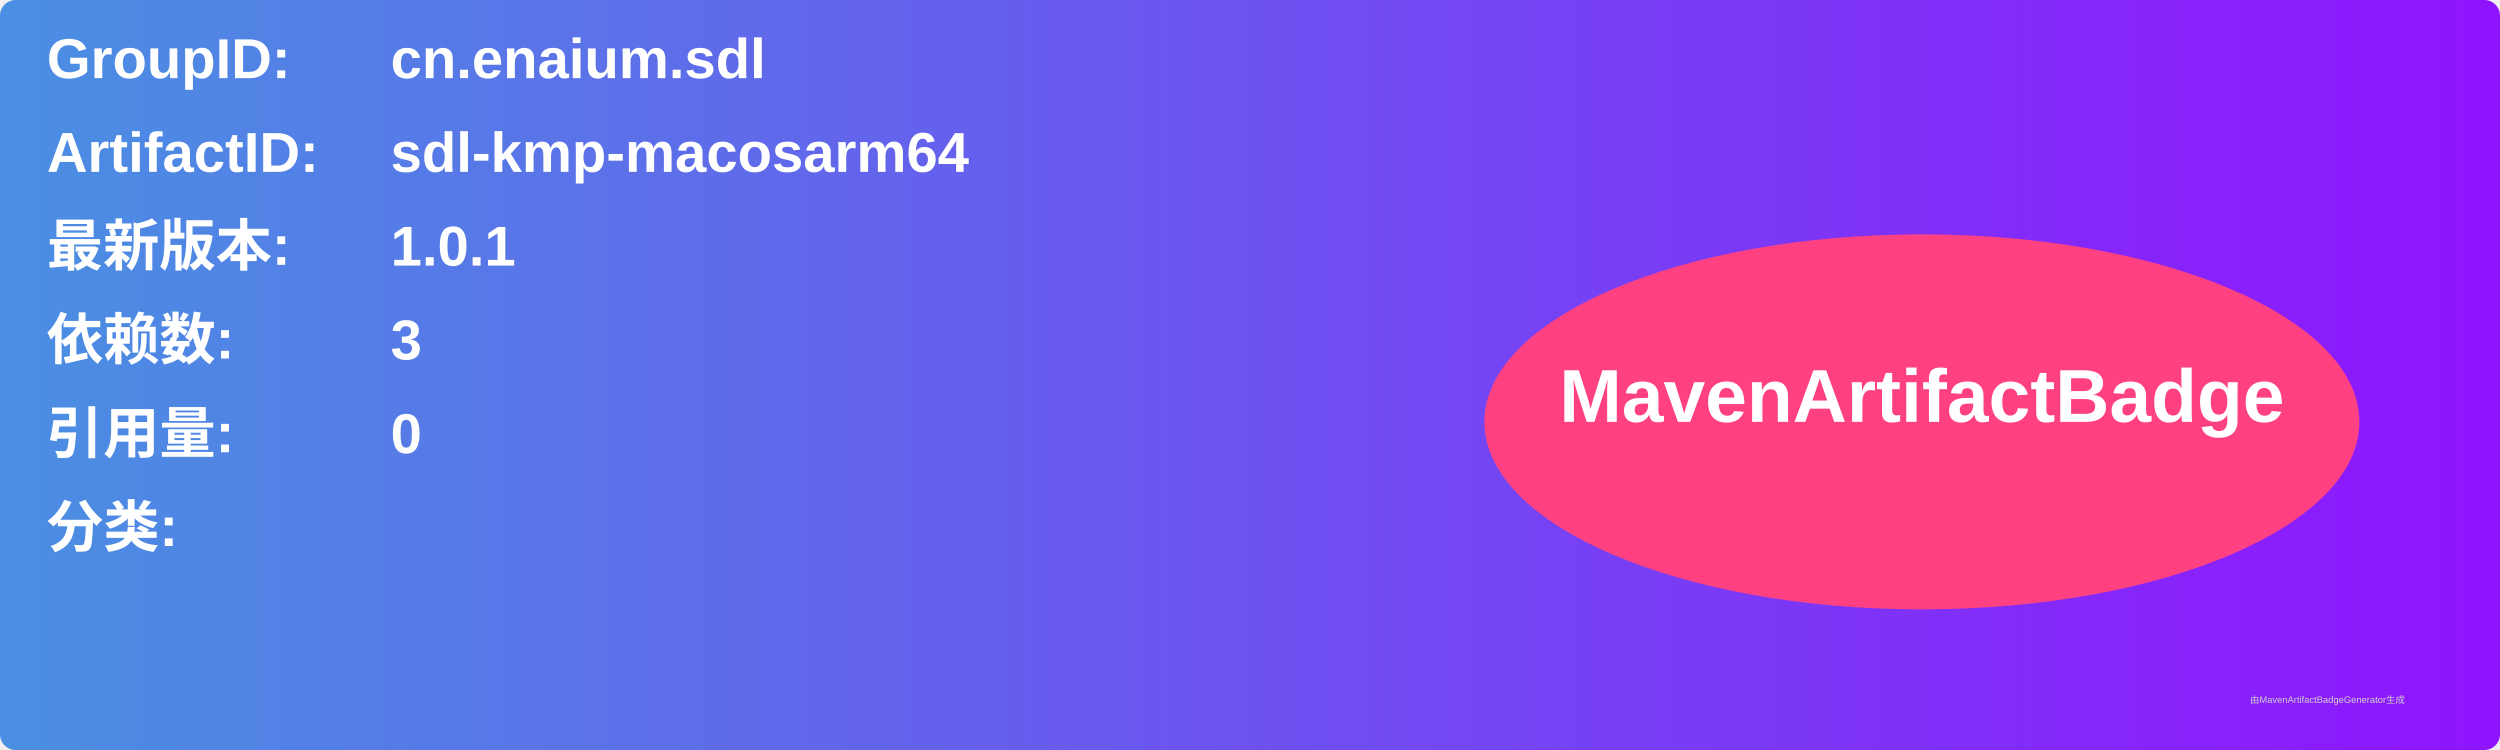
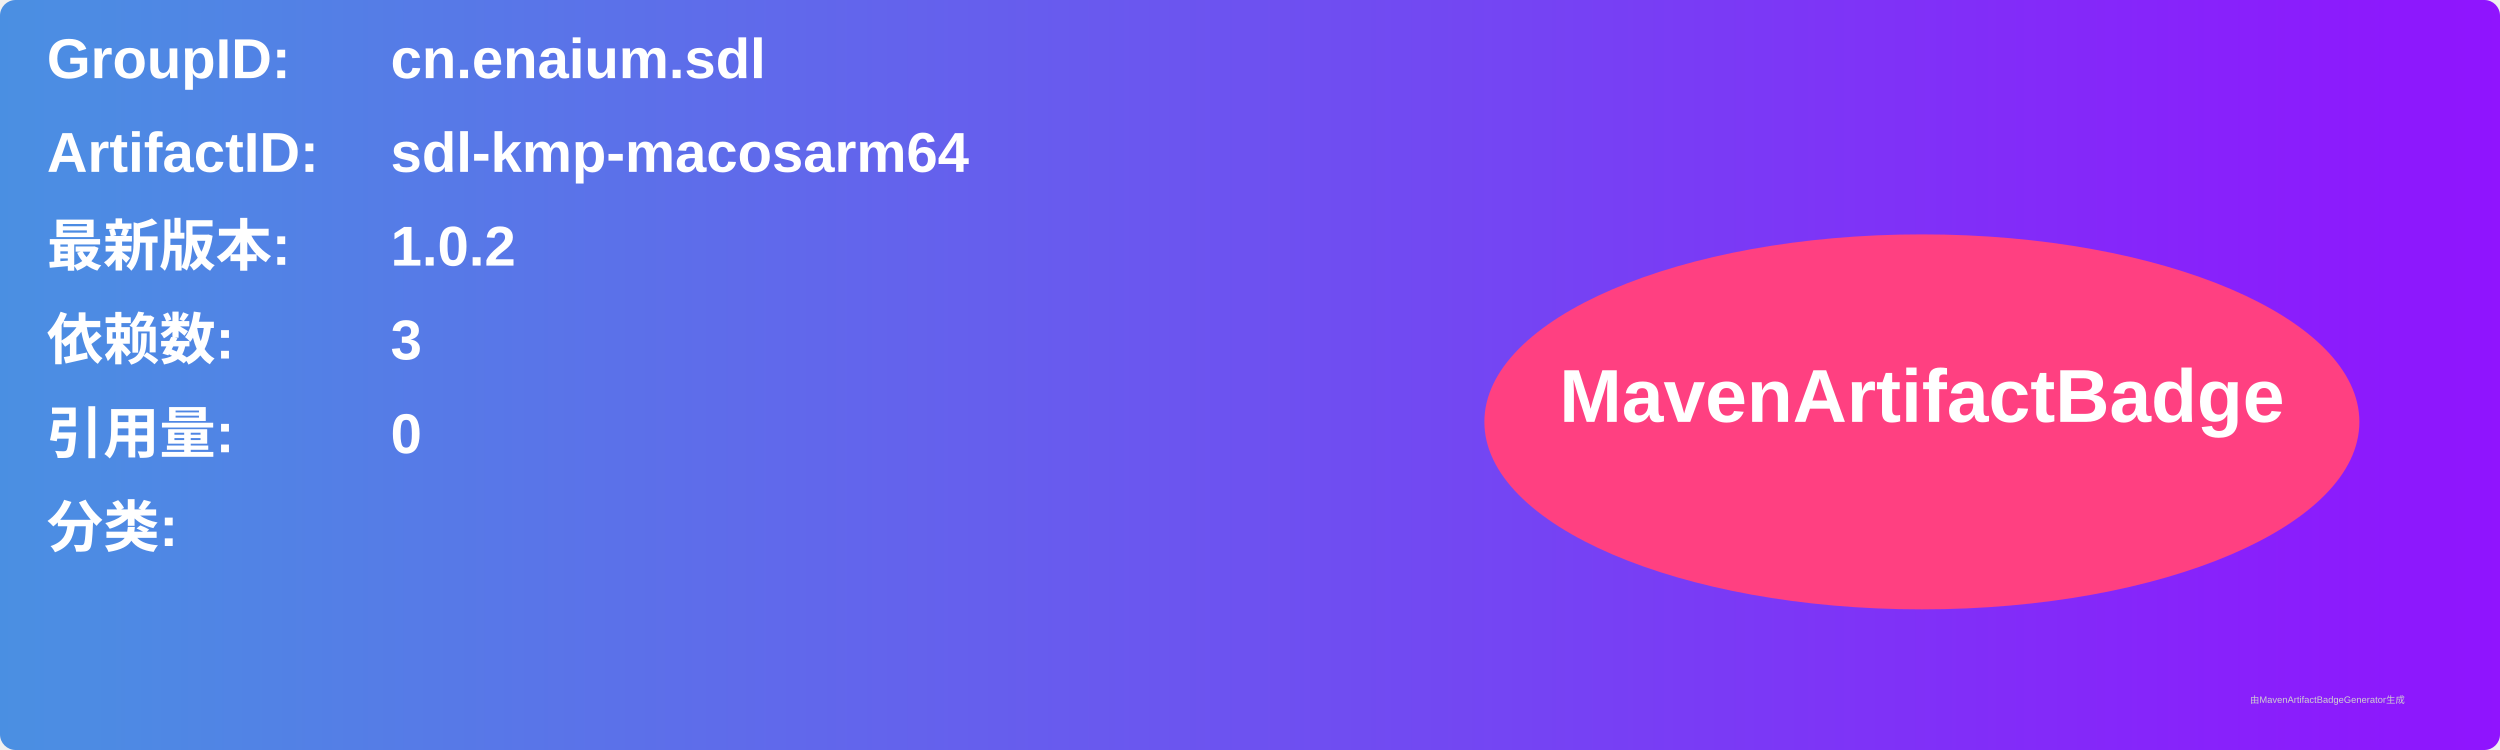
<svg xmlns="http://www.w3.org/2000/svg" width="800" height="240" viewBox="0 0 800 240">
  <linearGradient id="grad" x1="0%" y1="0%" x2="100%" y2="0%">
    <stop offset="0%" stop-color="#4a90e2" />
    <stop offset="100%" stop-color="#9013fe" />
  </linearGradient>
  <rect width="100%" height="100%" rx="5" ry="5" fill="url(#grad)" />
  <g transform="translate(15, 15)">
    <text x="0" y="10" font-family="Arial" font-size="18" fill="white" font-weight="bold" width="260">GroupID:</text>
    <text x="110" y="10" font-family="Arial" font-size="18" fill="white" font-weight="bold" width="460">cn.enaium.sdl</text>
    <text x="0" y="40" font-family="Arial" font-size="18" fill="white" font-weight="bold" width="260">ArtifactID:</text>
    <text x="110" y="40" font-family="Arial" font-size="18" fill="white" font-weight="bold" width="460">sdl-kmp-macosarm64</text>
    <text x="0" y="70" font-family="Arial" font-size="18" fill="white" font-weight="bold">最新版本:</text>
    <text x="110" y="70" font-family="Arial" font-size="18" fill="white" font-weight="bold">
-       <tspan font-weight="bold">1.0.1</tspan>
+       <tspan font-weight="bold">1.0.2</tspan>
    </text>
    <text x="0" y="100" font-family="Arial" font-size="18" fill="white" font-weight="bold">依赖数: </text>
    <text x="110" y="100" font-family="Arial" font-size="18" fill="white">
      <tspan font-weight="bold">3</tspan>
    </text>
    <text x="0" y="130" font-family="Arial" font-size="18" fill="white" font-weight="bold">引用量: </text>
    <text x="110" y="130" font-family="Arial" font-size="18" fill="white">
      <tspan font-weight="bold">0</tspan>
    </text>
    <text x="0" y="160" font-family="Arial" font-size="18" fill="white" font-weight="bold">分类:</text>
    <text x="10" y="190" font-family="Arial" font-size="10" fill="white">
      <tspan font-weight="bold" />
    </text>
    <ellipse cx="600" cy="120" rx="140" ry="60" fill="#ff4081" />
    <text x="600" y="120" text-anchor="middle" font-family="Arial" font-size="24" fill="white" font-weight="bold">MavenArtifactBadge</text>
  </g>
  <text x="720" y="225" font-family="Arial" font-size="3" fill="#d0d0d0">由MavenArtifactBadgeGenerator生成</text>
</svg>
